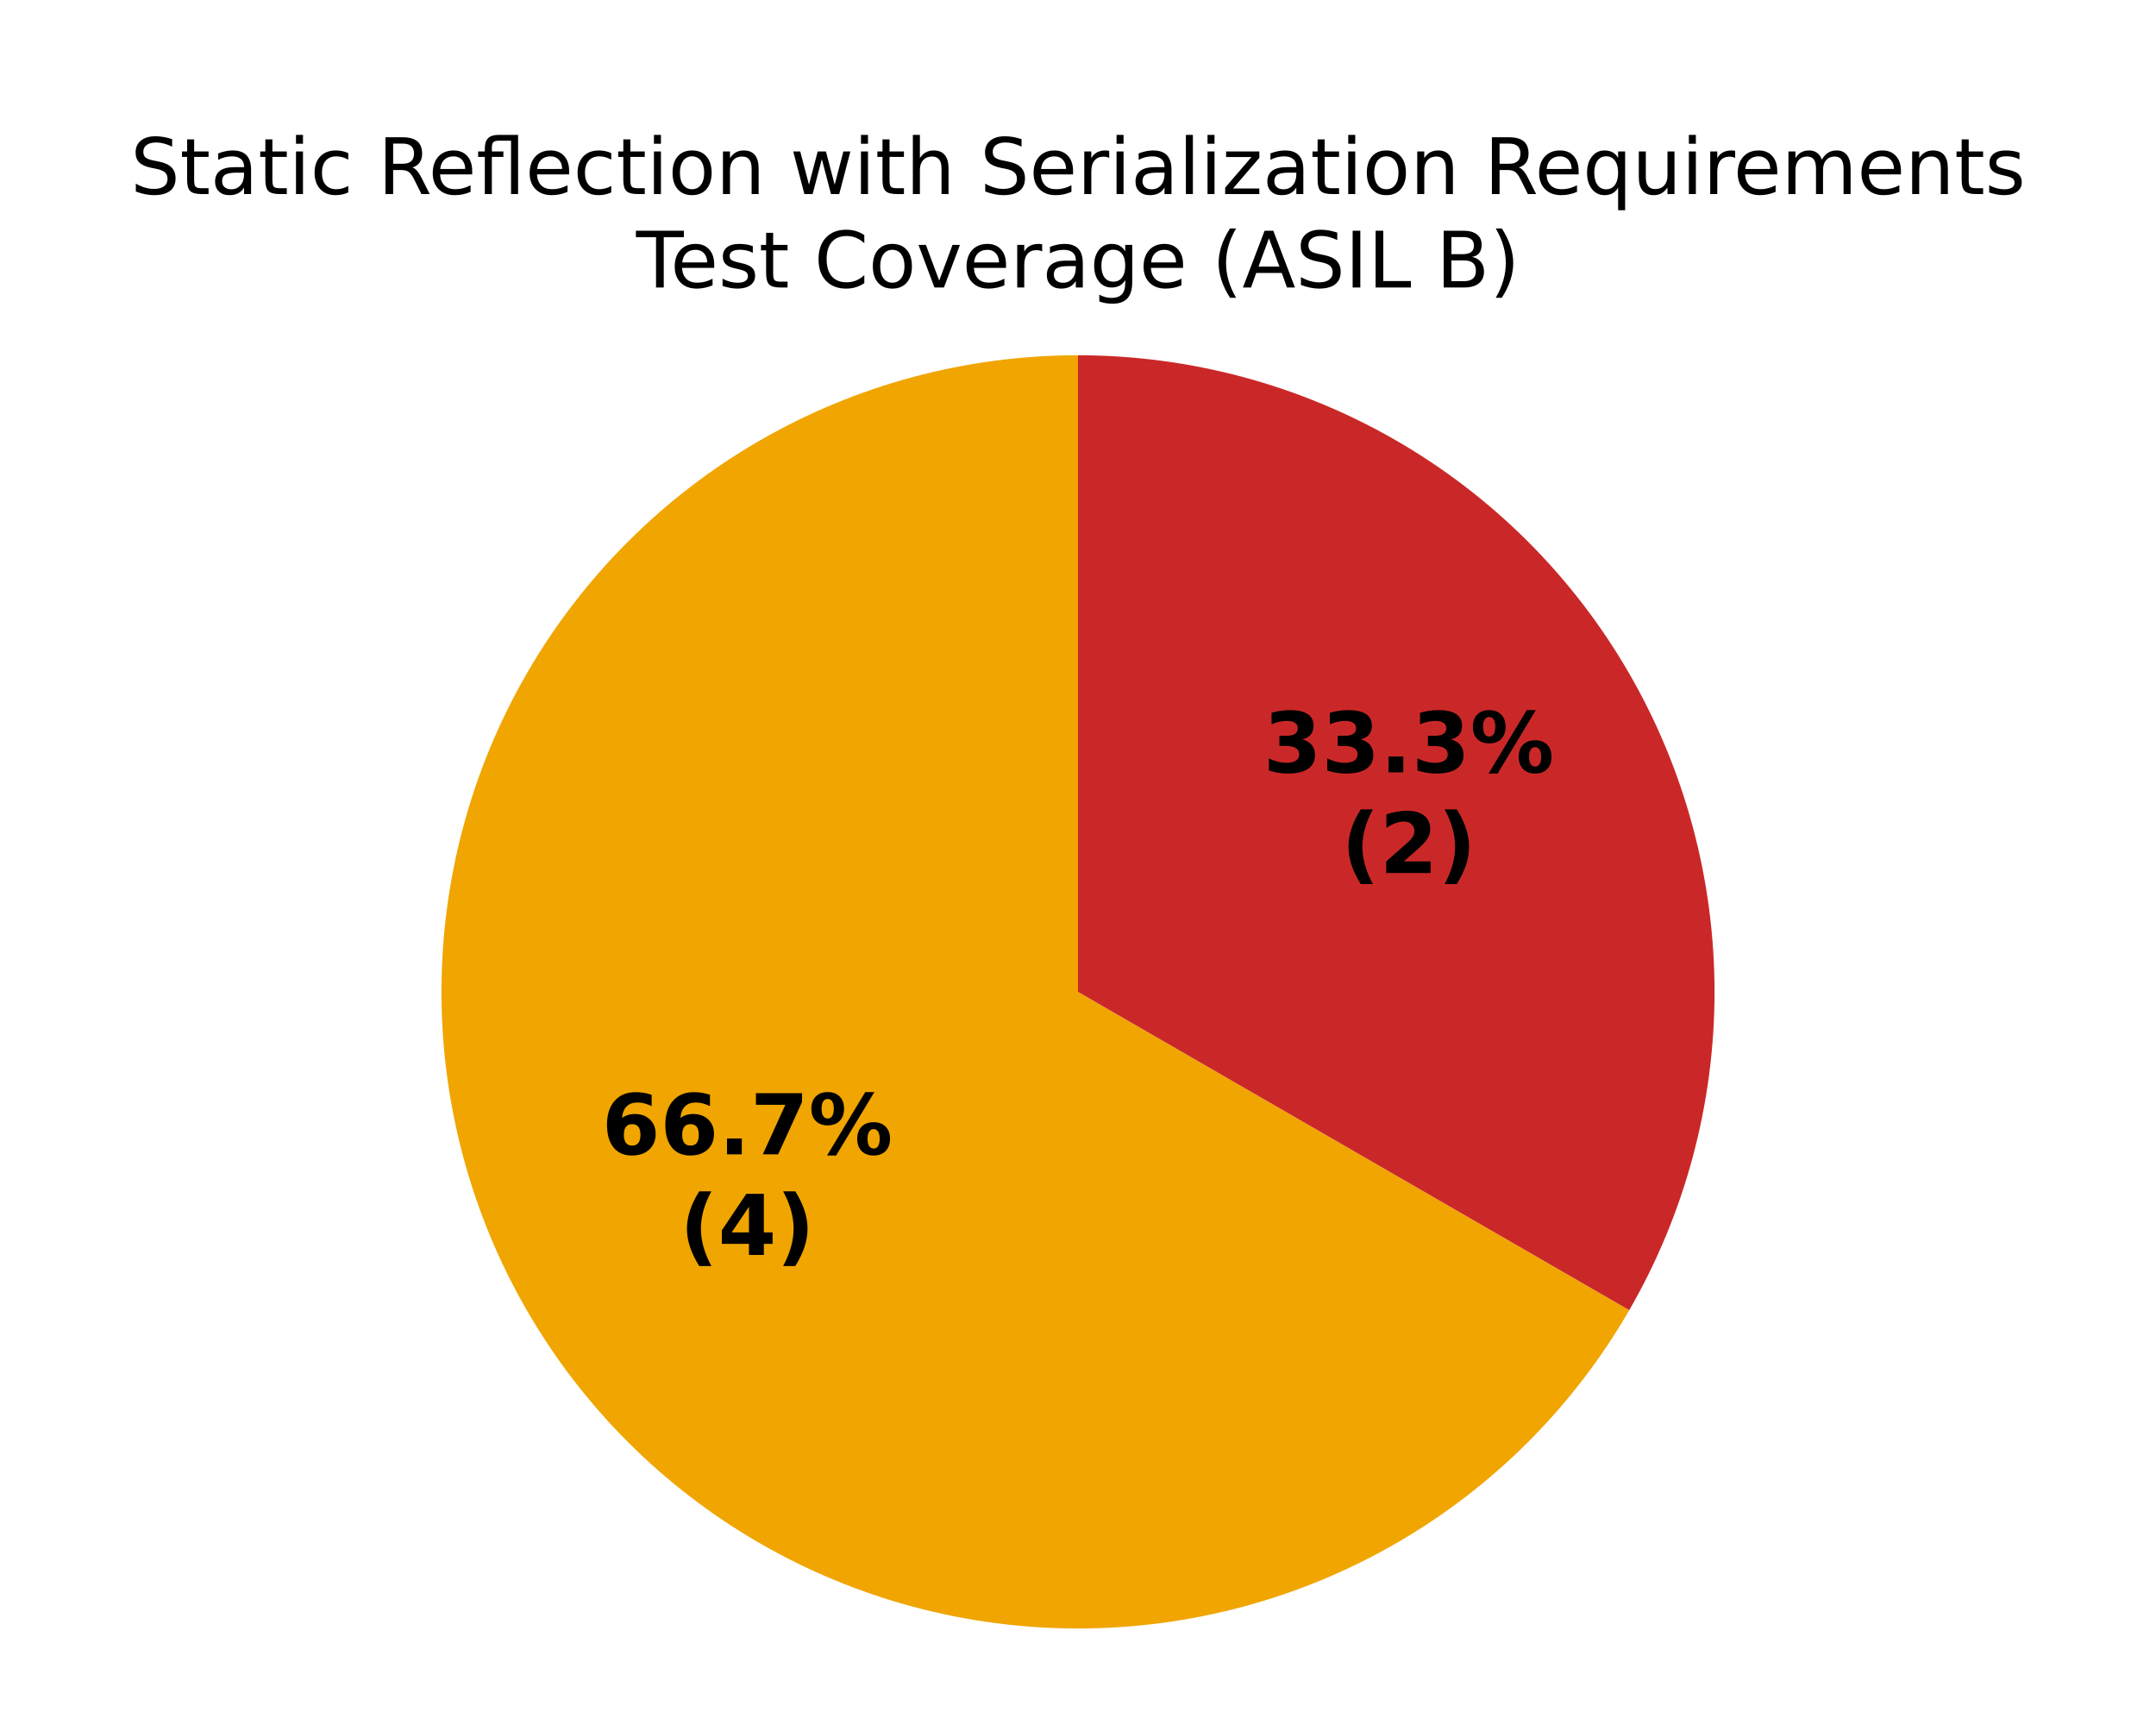
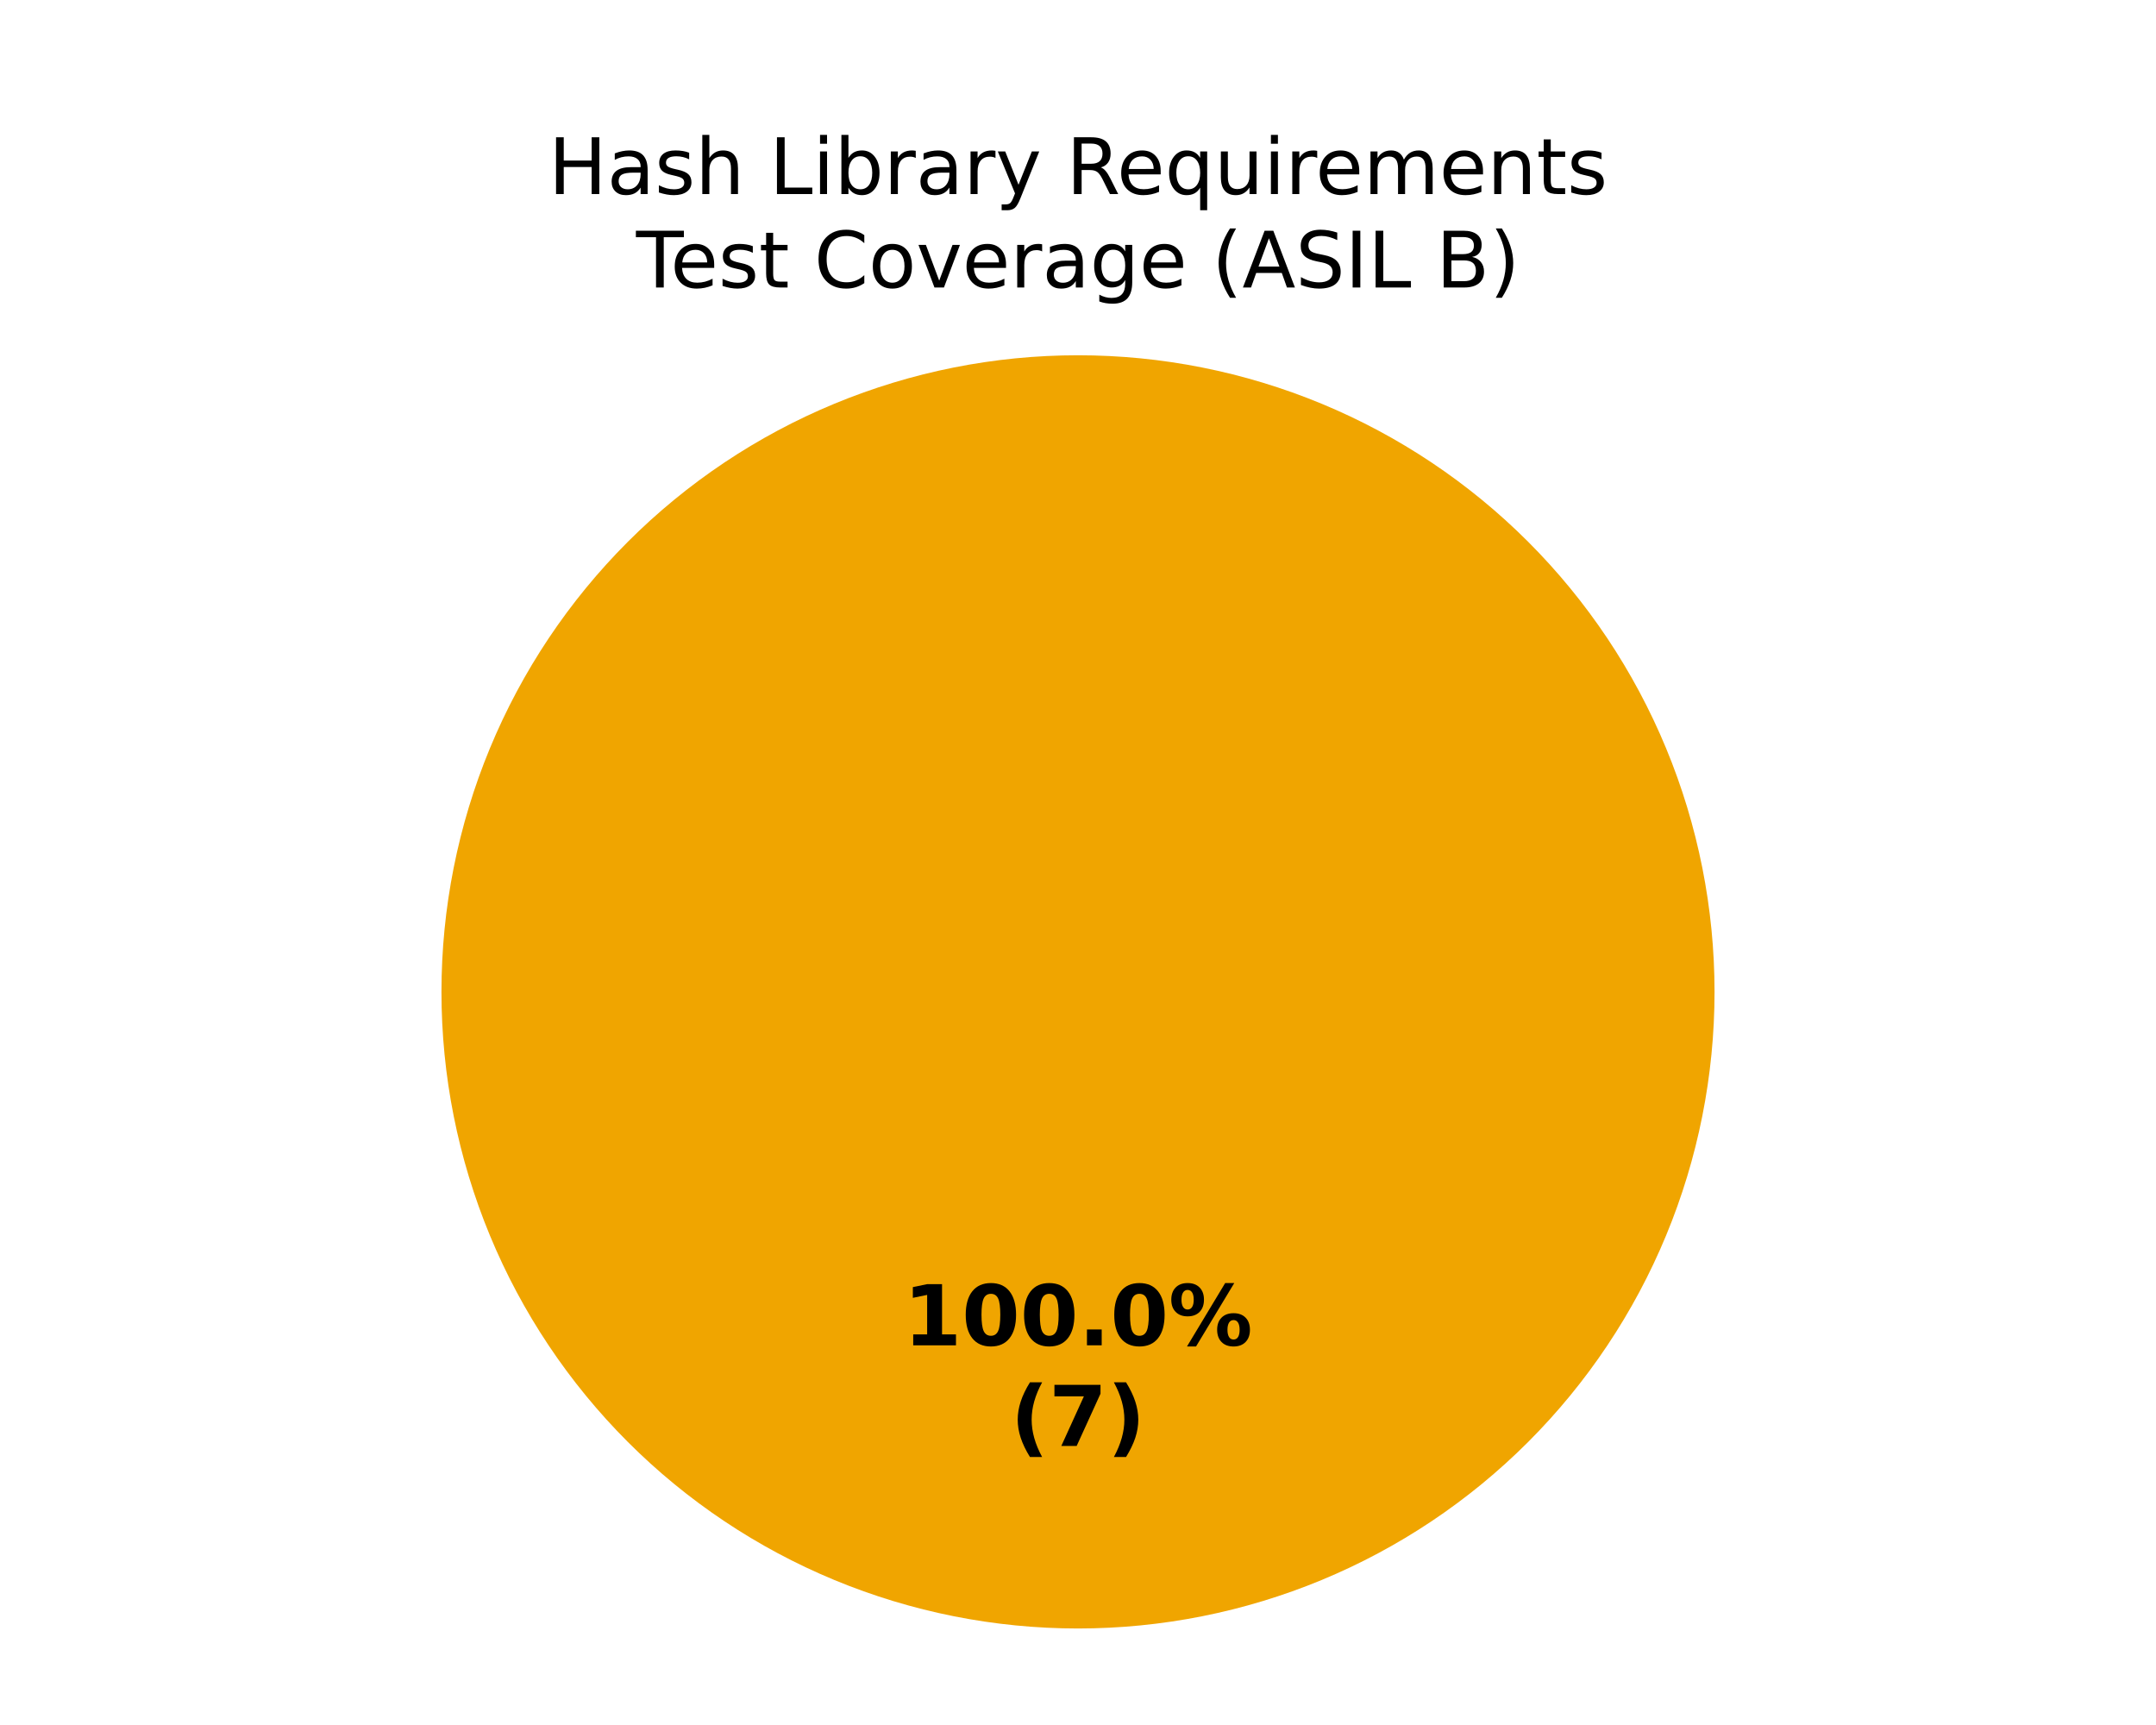
<svg xmlns="http://www.w3.org/2000/svg" xmlns:xlink="http://www.w3.org/1999/xlink" width="360pt" height="288pt" viewBox="0 0 360 288" version="1.1">
  <defs>
    <style type="text/css">*{stroke-linejoin: round; stroke-linecap: butt}</style>
  </defs>
  <g id="figure_1">
    <g id="patch_1">
      <path d="M 0 288  L 360 288  L 360 0  L 0 0  z " style="fill: #ffffff" />
    </g>
    <g id="axes_1">
      <g id="patch_2">
        <path d="M 180 59.314  C 180 59.314 180 59.314 180 59.314  L 180 165.6  z " style="fill: #37a12d" />
      </g>
      <g id="patch_3">
-         <path d="M 180 59.314  C 161.344 59.314 143.013 64.226 126.857 73.554  C 110.701 82.882 97.282 96.301 87.954 112.457  C 78.626 128.613 73.714 146.944 73.714 165.6  C 73.714 184.256 78.626 202.587 87.954 218.743  C 97.282 234.899 110.701 248.318 126.857 257.646  C 143.013 266.974 161.344 271.886 180 271.886  C 198.656 271.886 216.987 266.974 233.143 257.646  C 249.299 248.318 262.718 234.899 272.046 218.743  L 180 165.6  z " style="fill: #f0a500" />
+         <path d="M 286.286 165.6  C 286.286 151.643 283.536 137.821 278.195 124.926  C 272.854 112.031 265.025 100.314 255.155 90.445  C 245.286 80.575 233.569 72.746 220.674 67.405  C 207.779 62.064 193.957 59.314 180 59.314  C 166.043 59.314 152.221 62.064 139.326 67.405  C 126.431 72.746 114.714 80.575 104.845 90.445  C 94.975 100.314 87.146 112.031 81.805 124.926  C 76.464 137.821 73.714 151.643 73.714 165.6  C 73.714 179.557 76.464 193.379 81.805 206.274  C 87.146 219.169 94.975 230.886 104.845 240.755  C 114.714 250.625 126.431 258.454 139.326 263.795  C 152.221 269.136 166.043 271.886 180 271.886  C 193.957 271.886 207.779 269.136 220.674 263.795  C 233.569 258.454 245.286 250.625 255.155 240.755  C 265.025 230.886 272.854 219.169 278.195 206.274  C 283.536 193.379 286.286 179.557 286.286 165.6  M 180 165.6  z " style="fill: #f0a500" />
      </g>
      <g id="patch_4">
-         <path d="M 272.046 218.743  C 281.374 202.587 286.286 184.256 286.286 165.6  C 286.286 146.944 281.374 128.613 272.046 112.457  C 262.718 96.301 249.299 82.882 233.143 73.554  C 216.987 64.226 198.656 59.314 180 59.314  L 180 165.6  z " style="fill: #ca2828" />
+         <path d="M 180 59.314  C 180 59.314 180 59.314 180 59.314  L 180 165.6  z " style="fill: #ca2828" />
      </g>
      <g id="matplotlib.axis_1" />
      <g id="matplotlib.axis_2" />
      <g id="text_1">
-         <g transform="translate(100.4878 192.7211) scale(0.14 -0.14)">
+         <g transform="translate(150.845 224.6068) scale(0.14 -0.14)">
          <defs>
-             <path id="DejaVuSans-Bold-19" d="M 2316 2303  Q 2000 2303 1842 2098  Q 1684 1894 1684 1484  Q 1684 1075 1842 870  Q 2000 666 2316 666  Q 2634 666 2792 870  Q 2950 1075 2950 1484  Q 2950 1894 2792 2098  Q 2634 2303 2316 2303  z M 3803 4544  L 3803 3681  Q 3506 3822 3243 3889  Q 2981 3956 2731 3956  Q 2194 3956 1894 3657  Q 1594 3359 1544 2772  Q 1750 2925 1990 3001  Q 2231 3078 2516 3078  Q 3231 3078 3670 2659  Q 4109 2241 4109 1563  Q 4109 813 3618 361  Q 3128 -91 2303 -91  Q 1394 -91 895 523  Q 397 1138 397 2266  Q 397 3422 980 4083  Q 1563 4744 2578 4744  Q 2900 4744 3203 4694  Q 3506 4644 3803 4544  z " transform="scale(0.015625)" />
+             <path id="DejaVuSans-Bold-14" d="M 750 831  L 1813 831  L 1813 3847  L 722 3622  L 722 4441  L 1806 4666  L 2950 4666  L 2950 831  L 4013 831  L 4013 0  L 750 0  L 750 831  z " transform="scale(0.015625)" />
+             <path id="DejaVuSans-Bold-13" d="M 2944 2338  Q 2944 3213 2780 3570  Q 2616 3928 2228 3928  Q 1841 3928 1675 3570  Q 1509 3213 1509 2338  Q 1509 1453 1675 1090  Q 1841 728 2228 728  Q 2613 728 2778 1090  Q 2944 1453 2944 2338  z M 4147 2328  Q 4147 1169 3647 539  Q 3147 -91 2228 -91  Q 1306 -91 806 539  Q 306 1169 306 2328  Q 306 3491 806 4120  Q 1306 4750 2228 4750  Q 3147 4750 3647 4120  Q 4147 3491 4147 2328  z " transform="scale(0.015625)" />
            <path id="DejaVuSans-Bold-11" d="M 653 1209  L 1778 1209  L 1778 0  L 653 0  L 653 1209  z " transform="scale(0.015625)" />
-             <path id="DejaVuSans-Bold-1a" d="M 428 4666  L 3944 4666  L 3944 3988  L 2125 0  L 953 0  L 2675 3781  L 428 3781  L 428 4666  z " transform="scale(0.015625)" />
            <path id="DejaVuSans-Bold-8" d="M 4959 1925  Q 4738 1925 4616 1733  Q 4494 1541 4494 1184  Q 4494 825 4614 633  Q 4734 441 4959 441  Q 5184 441 5303 633  Q 5422 825 5422 1184  Q 5422 1541 5301 1733  Q 5181 1925 4959 1925  z M 4959 2450  Q 5541 2450 5875 2112  Q 6209 1775 6209 1184  Q 6209 594 5875 251  Q 5541 -91 4959 -91  Q 4378 -91 4042 251  Q 3706 594 3706 1184  Q 3706 1772 4042 2111  Q 4378 2450 4959 2450  z M 2094 -91  L 1403 -91  L 4319 4750  L 5013 4750  L 2094 -91  z M 1453 4750  Q 2034 4750 2367 4411  Q 2700 4072 2700 3481  Q 2700 2891 2367 2550  Q 2034 2209 1453 2209  Q 872 2209 539 2550  Q 206 2891 206 3481  Q 206 4072 539 4411  Q 872 4750 1453 4750  z M 1453 4225  Q 1228 4225 1106 4031  Q 984 3838 984 3481  Q 984 3122 1106 2926  Q 1228 2731 1453 2731  Q 1678 2731 1798 2926  Q 1919 3122 1919 3481  Q 1919 3838 1797 4031  Q 1675 4225 1453 4225  z " transform="scale(0.015625)" />
          </defs>
-           <use xlink:href="#DejaVuSans-Bold-19" />
-           <use xlink:href="#DejaVuSans-Bold-19" transform="translate(69.57812 0)" />
-           <use xlink:href="#DejaVuSans-Bold-11" transform="translate(139.1562 0)" />
-           <use xlink:href="#DejaVuSans-Bold-1a" transform="translate(177.1406 0)" />
-           <use xlink:href="#DejaVuSans-Bold-8" transform="translate(246.7188 0)" />
+           <use xlink:href="#DejaVuSans-Bold-14" />
+           <use xlink:href="#DejaVuSans-Bold-13" transform="translate(69.57812 0)" />
+           <use xlink:href="#DejaVuSans-Bold-13" transform="translate(139.1562 0)" />
+           <use xlink:href="#DejaVuSans-Bold-11" transform="translate(208.7344 0)" />
+           <use xlink:href="#DejaVuSans-Bold-13" transform="translate(246.7188 0)" />
+           <use xlink:href="#DejaVuSans-Bold-8" transform="translate(316.2969 0)" />
        </g>
-         <g transform="translate(113.5034 209.5238) scale(0.14 -0.14)">
+         <g transform="translate(168.7311 241.4095) scale(0.14 -0.14)">
          <defs>
            <path id="DejaVuSans-Bold-b" d="M 2413 -844  L 1484 -844  Q 1006 -72 778 623  Q 550 1319 550 2003  Q 550 2688 779 3389  Q 1009 4091 1484 4856  L 2413 4856  Q 2013 4116 1813 3408  Q 1613 2700 1613 2009  Q 1613 1319 1811 609  Q 2009 -100 2413 -844  z " transform="scale(0.015625)" />
-             <path id="DejaVuSans-Bold-17" d="M 2356 3675  L 1038 1722  L 2356 1722  L 2356 3675  z M 2156 4666  L 3494 4666  L 3494 1722  L 4159 1722  L 4159 850  L 3494 850  L 3494 0  L 2356 0  L 2356 850  L 288 850  L 288 1881  L 2156 4666  z " transform="scale(0.015625)" />
+             <path id="DejaVuSans-Bold-1a" d="M 428 4666  L 3944 4666  L 3944 3988  L 2125 0  L 953 0  L 2675 3781  L 428 3781  L 428 4666  z " transform="scale(0.015625)" />
            <path id="DejaVuSans-Bold-c" d="M 513 -844  Q 913 -100 1113 609  Q 1313 1319 1313 2009  Q 1313 2700 1113 3408  Q 913 4116 513 4856  L 1441 4856  Q 1916 4091 2145 3389  Q 2375 2688 2375 2003  Q 2375 1319 2147 623  Q 1919 -72 1441 -844  L 513 -844  z " transform="scale(0.015625)" />
          </defs>
          <use xlink:href="#DejaVuSans-Bold-b" />
-           <use xlink:href="#DejaVuSans-Bold-17" transform="translate(45.70312 0)" />
+           <use xlink:href="#DejaVuSans-Bold-1a" transform="translate(45.70312 0)" />
          <use xlink:href="#DejaVuSans-Bold-c" transform="translate(115.2812 0)" />
        </g>
      </g>
      <g id="text_2">
-         <g transform="translate(210.9431 128.9496) scale(0.14 -0.14)">
+         <g transform="translate(91.57359 32.39746) scale(0.13 -0.13)">
          <defs>
-             <path id="DejaVuSans-Bold-16" d="M 2981 2516  Q 3453 2394 3698 2092  Q 3944 1791 3944 1325  Q 3944 631 3412 270  Q 2881 -91 1863 -91  Q 1503 -91 1142 -33  Q 781 25 428 141  L 428 1069  Q 766 900 1098 814  Q 1431 728 1753 728  Q 2231 728 2486 893  Q 2741 1059 2741 1369  Q 2741 1688 2480 1852  Q 2219 2016 1709 2016  L 1228 2016  L 1228 2791  L 1734 2791  Q 2188 2791 2409 2933  Q 2631 3075 2631 3366  Q 2631 3634 2415 3781  Q 2200 3928 1806 3928  Q 1516 3928 1219 3862  Q 922 3797 628 3669  L 628 4550  Q 984 4650 1334 4700  Q 1684 4750 2022 4750  Q 2931 4750 3382 4451  Q 3834 4153 3834 3553  Q 3834 3144 3618 2883  Q 3403 2622 2981 2516  z " transform="scale(0.015625)" />
-           </defs>
-           <use xlink:href="#DejaVuSans-Bold-16" />
-           <use xlink:href="#DejaVuSans-Bold-16" transform="translate(69.57812 0)" />
-           <use xlink:href="#DejaVuSans-Bold-11" transform="translate(139.1562 0)" />
-           <use xlink:href="#DejaVuSans-Bold-16" transform="translate(177.1406 0)" />
-           <use xlink:href="#DejaVuSans-Bold-8" transform="translate(246.7188 0)" />
-         </g>
-         <g transform="translate(223.9588 145.7524) scale(0.14 -0.14)">
-           <defs>
-             <path id="DejaVuSans-Bold-15" d="M 1844 884  L 3897 884  L 3897 0  L 506 0  L 506 884  L 2209 2388  Q 2438 2594 2547 2791  Q 2656 2988 2656 3200  Q 2656 3528 2436 3728  Q 2216 3928 1850 3928  Q 1569 3928 1234 3808  Q 900 3688 519 3450  L 519 4475  Q 925 4609 1322 4679  Q 1719 4750 2100 4750  Q 2938 4750 3402 4381  Q 3866 4013 3866 3353  Q 3866 2972 3669 2642  Q 3472 2313 2841 1759  L 1844 884  z " transform="scale(0.015625)" />
-           </defs>
-           <use xlink:href="#DejaVuSans-Bold-b" />
-           <use xlink:href="#DejaVuSans-Bold-15" transform="translate(45.70312 0)" />
-           <use xlink:href="#DejaVuSans-Bold-c" transform="translate(115.2812 0)" />
-         </g>
-       </g>
-       <g id="text_3">
-         <g transform="translate(21.78594 32.39746) scale(0.13 -0.13)">
-           <defs>
-             <path id="DejaVuSans-36" d="M 3425 4513  L 3425 3897  Q 3066 4069 2747 4153  Q 2428 4238 2131 4238  Q 1616 4238 1336 4038  Q 1056 3838 1056 3469  Q 1056 3159 1242 3001  Q 1428 2844 1947 2747  L 2328 2669  Q 3034 2534 3370 2195  Q 3706 1856 3706 1288  Q 3706 609 3251 259  Q 2797 -91 1919 -91  Q 1588 -91 1214 -16  Q 841 59 441 206  L 441 856  Q 825 641 1194 531  Q 1563 422 1919 422  Q 2459 422 2753 634  Q 3047 847 3047 1241  Q 3047 1584 2836 1778  Q 2625 1972 2144 2069  L 1759 2144  Q 1053 2284 737 2584  Q 422 2884 422 3419  Q 422 4038 858 4394  Q 1294 4750 2059 4750  Q 2388 4750 2728 4690  Q 3069 4631 3425 4513  z " transform="scale(0.015625)" />
-             <path id="DejaVuSans-57" d="M 1172 4494  L 1172 3500  L 2356 3500  L 2356 3053  L 1172 3053  L 1172 1153  Q 1172 725 1289 603  Q 1406 481 1766 481  L 2356 481  L 2356 0  L 1766 0  Q 1100 0 847 248  Q 594 497 594 1153  L 594 3053  L 172 3053  L 172 3500  L 594 3500  L 594 4494  L 1172 4494  z " transform="scale(0.015625)" />
+             <path id="DejaVuSans-2b" d="M 628 4666  L 1259 4666  L 1259 2753  L 3553 2753  L 3553 4666  L 4184 4666  L 4184 0  L 3553 0  L 3553 2222  L 1259 2222  L 1259 0  L 628 0  L 628 4666  z " transform="scale(0.015625)" />
            <path id="DejaVuSans-44" d="M 2194 1759  Q 1497 1759 1228 1600  Q 959 1441 959 1056  Q 959 750 1161 570  Q 1363 391 1709 391  Q 2188 391 2477 730  Q 2766 1069 2766 1631  L 2766 1759  L 2194 1759  z M 3341 1997  L 3341 0  L 2766 0  L 2766 531  Q 2569 213 2275 61  Q 1981 -91 1556 -91  Q 1019 -91 701 211  Q 384 513 384 1019  Q 384 1609 779 1909  Q 1175 2209 1959 2209  L 2766 2209  L 2766 2266  Q 2766 2663 2505 2880  Q 2244 3097 1772 3097  Q 1472 3097 1187 3025  Q 903 2953 641 2809  L 641 3341  Q 956 3463 1253 3523  Q 1550 3584 1831 3584  Q 2591 3584 2966 3190  Q 3341 2797 3341 1997  z " transform="scale(0.015625)" />
+             <path id="DejaVuSans-56" d="M 2834 3397  L 2834 2853  Q 2591 2978 2328 3040  Q 2066 3103 1784 3103  Q 1356 3103 1142 2972  Q 928 2841 928 2578  Q 928 2378 1081 2264  Q 1234 2150 1697 2047  L 1894 2003  Q 2506 1872 2764 1633  Q 3022 1394 3022 966  Q 3022 478 2636 193  Q 2250 -91 1575 -91  Q 1294 -91 989 -36  Q 684 19 347 128  L 347 722  Q 666 556 975 473  Q 1284 391 1588 391  Q 1994 391 2212 530  Q 2431 669 2431 922  Q 2431 1156 2273 1281  Q 2116 1406 1581 1522  L 1381 1569  Q 847 1681 609 1914  Q 372 2147 372 2553  Q 372 3047 722 3315  Q 1072 3584 1716 3584  Q 2034 3584 2315 3537  Q 2597 3491 2834 3397  z " transform="scale(0.015625)" />
+             <path id="DejaVuSans-4b" d="M 3513 2113  L 3513 0  L 2938 0  L 2938 2094  Q 2938 2591 2744 2837  Q 2550 3084 2163 3084  Q 1697 3084 1428 2787  Q 1159 2491 1159 1978  L 1159 0  L 581 0  L 581 4863  L 1159 4863  L 1159 2956  Q 1366 3272 1645 3428  Q 1925 3584 2291 3584  Q 2894 3584 3203 3211  Q 3513 2838 3513 2113  z " transform="scale(0.015625)" />
+             <path id="DejaVuSans-3" transform="scale(0.015625)" />
+             <path id="DejaVuSans-2f" d="M 628 4666  L 1259 4666  L 1259 531  L 3531 531  L 3531 0  L 628 0  L 628 4666  z " transform="scale(0.015625)" />
            <path id="DejaVuSans-4c" d="M 603 3500  L 1178 3500  L 1178 0  L 603 0  L 603 3500  z M 603 4863  L 1178 4863  L 1178 4134  L 603 4134  L 603 4863  z " transform="scale(0.015625)" />
-             <path id="DejaVuSans-46" d="M 3122 3366  L 3122 2828  Q 2878 2963 2633 3030  Q 2388 3097 2138 3097  Q 1578 3097 1268 2742  Q 959 2388 959 1747  Q 959 1106 1268 751  Q 1578 397 2138 397  Q 2388 397 2633 464  Q 2878 531 3122 666  L 3122 134  Q 2881 22 2623 -34  Q 2366 -91 2075 -91  Q 1284 -91 818 406  Q 353 903 353 1747  Q 353 2603 823 3093  Q 1294 3584 2113 3584  Q 2378 3584 2631 3529  Q 2884 3475 3122 3366  z " transform="scale(0.015625)" />
-             <path id="DejaVuSans-3" transform="scale(0.015625)" />
+             <path id="DejaVuSans-45" d="M 3116 1747  Q 3116 2381 2855 2742  Q 2594 3103 2138 3103  Q 1681 3103 1420 2742  Q 1159 2381 1159 1747  Q 1159 1113 1420 752  Q 1681 391 2138 391  Q 2594 391 2855 752  Q 3116 1113 3116 1747  z M 1159 2969  Q 1341 3281 1617 3432  Q 1894 3584 2278 3584  Q 2916 3584 3314 3078  Q 3713 2572 3713 1747  Q 3713 922 3314 415  Q 2916 -91 2278 -91  Q 1894 -91 1617 61  Q 1341 213 1159 525  L 1159 0  L 581 0  L 581 4863  L 1159 4863  L 1159 2969  z " transform="scale(0.015625)" />
+             <path id="DejaVuSans-55" d="M 2631 2963  Q 2534 3019 2420 3045  Q 2306 3072 2169 3072  Q 1681 3072 1420 2755  Q 1159 2438 1159 1844  L 1159 0  L 581 0  L 581 3500  L 1159 3500  L 1159 2956  Q 1341 3275 1631 3429  Q 1922 3584 2338 3584  Q 2397 3584 2469 3576  Q 2541 3569 2628 3553  L 2631 2963  z " transform="scale(0.015625)" />
+             <path id="DejaVuSans-5c" d="M 2059 -325  Q 1816 -950 1584 -1140  Q 1353 -1331 966 -1331  L 506 -1331  L 506 -850  L 844 -850  Q 1081 -850 1212 -737  Q 1344 -625 1503 -206  L 1606 56  L 191 3500  L 800 3500  L 1894 763  L 2988 3500  L 3597 3500  L 2059 -325  z " transform="scale(0.015625)" />
            <path id="DejaVuSans-35" d="M 2841 2188  Q 3044 2119 3236 1894  Q 3428 1669 3622 1275  L 4263 0  L 3584 0  L 2988 1197  Q 2756 1666 2539 1819  Q 2322 1972 1947 1972  L 1259 1972  L 1259 0  L 628 0  L 628 4666  L 2053 4666  Q 2853 4666 3247 4331  Q 3641 3997 3641 3322  Q 3641 2881 3436 2590  Q 3231 2300 2841 2188  z M 1259 4147  L 1259 2491  L 2053 2491  Q 2509 2491 2742 2702  Q 2975 2913 2975 3322  Q 2975 3731 2742 3939  Q 2509 4147 2053 4147  L 1259 4147  z " transform="scale(0.015625)" />
            <path id="DejaVuSans-48" d="M 3597 1894  L 3597 1613  L 953 1613  Q 991 1019 1311 708  Q 1631 397 2203 397  Q 2534 397 2845 478  Q 3156 559 3463 722  L 3463 178  Q 3153 47 2828 -22  Q 2503 -91 2169 -91  Q 1331 -91 842 396  Q 353 884 353 1716  Q 353 2575 817 3079  Q 1281 3584 2069 3584  Q 2775 3584 3186 3129  Q 3597 2675 3597 1894  z M 3022 2063  Q 3016 2534 2758 2815  Q 2500 3097 2075 3097  Q 1594 3097 1305 2825  Q 1016 2553 972 2059  L 3022 2063  z " transform="scale(0.015625)" />
-             <path id="DejaVuSans-13b0" d="M 1831 4863  L 3431 4863  L 3431 0  L 2853 0  L 2853 4384  L 1825 4384  Q 1516 4384 1395 4259  Q 1275 4134 1275 3809  L 1275 3500  L 2222 3500  L 2222 3053  L 1275 3053  L 1275 0  L 697 0  L 697 3053  L 147 3053  L 147 3500  L 697 3500  L 697 3744  Q 697 4328 969 4595  Q 1241 4863 1831 4863  z " transform="scale(0.015625)" />
-             <path id="DejaVuSans-52" d="M 1959 3097  Q 1497 3097 1228 2736  Q 959 2375 959 1747  Q 959 1119 1226 758  Q 1494 397 1959 397  Q 2419 397 2687 759  Q 2956 1122 2956 1747  Q 2956 2369 2687 2733  Q 2419 3097 1959 3097  z M 1959 3584  Q 2709 3584 3137 3096  Q 3566 2609 3566 1747  Q 3566 888 3137 398  Q 2709 -91 1959 -91  Q 1206 -91 779 398  Q 353 888 353 1747  Q 353 2609 779 3096  Q 1206 3584 1959 3584  z " transform="scale(0.015625)" />
-             <path id="DejaVuSans-51" d="M 3513 2113  L 3513 0  L 2938 0  L 2938 2094  Q 2938 2591 2744 2837  Q 2550 3084 2163 3084  Q 1697 3084 1428 2787  Q 1159 2491 1159 1978  L 1159 0  L 581 0  L 581 3500  L 1159 3500  L 1159 2956  Q 1366 3272 1645 3428  Q 1925 3584 2291 3584  Q 2894 3584 3203 3211  Q 3513 2838 3513 2113  z " transform="scale(0.015625)" />
-             <path id="DejaVuSans-5a" d="M 269 3500  L 844 3500  L 1563 769  L 2278 3500  L 2956 3500  L 3675 769  L 4391 3500  L 4966 3500  L 4050 0  L 3372 0  L 2619 2869  L 1863 0  L 1184 0  L 269 3500  z " transform="scale(0.015625)" />
-             <path id="DejaVuSans-4b" d="M 3513 2113  L 3513 0  L 2938 0  L 2938 2094  Q 2938 2591 2744 2837  Q 2550 3084 2163 3084  Q 1697 3084 1428 2787  Q 1159 2491 1159 1978  L 1159 0  L 581 0  L 581 4863  L 1159 4863  L 1159 2956  Q 1366 3272 1645 3428  Q 1925 3584 2291 3584  Q 2894 3584 3203 3211  Q 3513 2838 3513 2113  z " transform="scale(0.015625)" />
-             <path id="DejaVuSans-55" d="M 2631 2963  Q 2534 3019 2420 3045  Q 2306 3072 2169 3072  Q 1681 3072 1420 2755  Q 1159 2438 1159 1844  L 1159 0  L 581 0  L 581 3500  L 1159 3500  L 1159 2956  Q 1341 3275 1631 3429  Q 1922 3584 2338 3584  Q 2397 3584 2469 3576  Q 2541 3569 2628 3553  L 2631 2963  z " transform="scale(0.015625)" />
-             <path id="DejaVuSans-4f" d="M 603 4863  L 1178 4863  L 1178 0  L 603 0  L 603 4863  z " transform="scale(0.015625)" />
-             <path id="DejaVuSans-5d" d="M 353 3500  L 3084 3500  L 3084 2975  L 922 459  L 3084 459  L 3084 0  L 275 0  L 275 525  L 2438 3041  L 353 3041  L 353 3500  z " transform="scale(0.015625)" />
            <path id="DejaVuSans-54" d="M 947 1747  Q 947 1113 1208 752  Q 1469 391 1925 391  Q 2381 391 2643 752  Q 2906 1113 2906 1747  Q 2906 2381 2643 2742  Q 2381 3103 1925 3103  Q 1469 3103 1208 2742  Q 947 2381 947 1747  z M 2906 525  Q 2725 213 2448 61  Q 2172 -91 1784 -91  Q 1150 -91 751 415  Q 353 922 353 1747  Q 353 2572 751 3078  Q 1150 3584 1784 3584  Q 2172 3584 2448 3432  Q 2725 3281 2906 2969  L 2906 3500  L 3481 3500  L 3481 -1331  L 2906 -1331  L 2906 525  z " transform="scale(0.015625)" />
            <path id="DejaVuSans-58" d="M 544 1381  L 544 3500  L 1119 3500  L 1119 1403  Q 1119 906 1312 657  Q 1506 409 1894 409  Q 2359 409 2629 706  Q 2900 1003 2900 1516  L 2900 3500  L 3475 3500  L 3475 0  L 2900 0  L 2900 538  Q 2691 219 2414 64  Q 2138 -91 1772 -91  Q 1169 -91 856 284  Q 544 659 544 1381  z M 1991 3584  L 1991 3584  z " transform="scale(0.015625)" />
            <path id="DejaVuSans-50" d="M 3328 2828  Q 3544 3216 3844 3400  Q 4144 3584 4550 3584  Q 5097 3584 5394 3201  Q 5691 2819 5691 2113  L 5691 0  L 5113 0  L 5113 2094  Q 5113 2597 4934 2840  Q 4756 3084 4391 3084  Q 3944 3084 3684 2787  Q 3425 2491 3425 1978  L 3425 0  L 2847 0  L 2847 2094  Q 2847 2600 2669 2842  Q 2491 3084 2119 3084  Q 1678 3084 1418 2786  Q 1159 2488 1159 1978  L 1159 0  L 581 0  L 581 3500  L 1159 3500  L 1159 2956  Q 1356 3278 1631 3431  Q 1906 3584 2284 3584  Q 2666 3584 2933 3390  Q 3200 3197 3328 2828  z " transform="scale(0.015625)" />
-             <path id="DejaVuSans-56" d="M 2834 3397  L 2834 2853  Q 2591 2978 2328 3040  Q 2066 3103 1784 3103  Q 1356 3103 1142 2972  Q 928 2841 928 2578  Q 928 2378 1081 2264  Q 1234 2150 1697 2047  L 1894 2003  Q 2506 1872 2764 1633  Q 3022 1394 3022 966  Q 3022 478 2636 193  Q 2250 -91 1575 -91  Q 1294 -91 989 -36  Q 684 19 347 128  L 347 722  Q 666 556 975 473  Q 1284 391 1588 391  Q 1994 391 2212 530  Q 2431 669 2431 922  Q 2431 1156 2273 1281  Q 2116 1406 1581 1522  L 1381 1569  Q 847 1681 609 1914  Q 372 2147 372 2553  Q 372 3047 722 3315  Q 1072 3584 1716 3584  Q 2034 3584 2315 3537  Q 2597 3491 2834 3397  z " transform="scale(0.015625)" />
+             <path id="DejaVuSans-51" d="M 3513 2113  L 3513 0  L 2938 0  L 2938 2094  Q 2938 2591 2744 2837  Q 2550 3084 2163 3084  Q 1697 3084 1428 2787  Q 1159 2491 1159 1978  L 1159 0  L 581 0  L 581 3500  L 1159 3500  L 1159 2956  Q 1366 3272 1645 3428  Q 1925 3584 2291 3584  Q 2894 3584 3203 3211  Q 3513 2838 3513 2113  z " transform="scale(0.015625)" />
+             <path id="DejaVuSans-57" d="M 1172 4494  L 1172 3500  L 2356 3500  L 2356 3053  L 1172 3053  L 1172 1153  Q 1172 725 1289 603  Q 1406 481 1766 481  L 2356 481  L 2356 0  L 1766 0  Q 1100 0 847 248  Q 594 497 594 1153  L 594 3053  L 172 3053  L 172 3500  L 594 3500  L 594 4494  L 1172 4494  z " transform="scale(0.015625)" />
          </defs>
-           <use xlink:href="#DejaVuSans-36" />
-           <use xlink:href="#DejaVuSans-57" transform="translate(63.48438 0)" />
-           <use xlink:href="#DejaVuSans-44" transform="translate(102.6875 0)" />
-           <use xlink:href="#DejaVuSans-57" transform="translate(163.9688 0)" />
-           <use xlink:href="#DejaVuSans-4c" transform="translate(203.1719 0)" />
-           <use xlink:href="#DejaVuSans-46" transform="translate(230.9531 0)" />
-           <use xlink:href="#DejaVuSans-3" transform="translate(285.9375 0)" />
-           <use xlink:href="#DejaVuSans-35" transform="translate(317.7188 0)" />
-           <use xlink:href="#DejaVuSans-48" transform="translate(382.7188 0)" />
-           <use xlink:href="#DejaVuSans-13b0" transform="translate(444.25 0)" />
-           <use xlink:href="#DejaVuSans-48" transform="translate(507.2344 0)" />
-           <use xlink:href="#DejaVuSans-46" transform="translate(568.7656 0)" />
-           <use xlink:href="#DejaVuSans-57" transform="translate(623.75 0)" />
-           <use xlink:href="#DejaVuSans-4c" transform="translate(662.9531 0)" />
-           <use xlink:href="#DejaVuSans-52" transform="translate(690.7344 0)" />
-           <use xlink:href="#DejaVuSans-51" transform="translate(751.9219 0)" />
-           <use xlink:href="#DejaVuSans-3" transform="translate(815.2969 0)" />
-           <use xlink:href="#DejaVuSans-5a" transform="translate(847.0781 0)" />
-           <use xlink:href="#DejaVuSans-4c" transform="translate(928.8594 0)" />
-           <use xlink:href="#DejaVuSans-57" transform="translate(956.6406 0)" />
-           <use xlink:href="#DejaVuSans-4b" transform="translate(995.8438 0)" />
-           <use xlink:href="#DejaVuSans-3" transform="translate(1059.219 0)" />
-           <use xlink:href="#DejaVuSans-36" transform="translate(1091 0)" />
-           <use xlink:href="#DejaVuSans-48" transform="translate(1154.484 0)" />
-           <use xlink:href="#DejaVuSans-55" transform="translate(1216.016 0)" />
-           <use xlink:href="#DejaVuSans-4c" transform="translate(1257.125 0)" />
-           <use xlink:href="#DejaVuSans-44" transform="translate(1284.906 0)" />
-           <use xlink:href="#DejaVuSans-4f" transform="translate(1346.188 0)" />
-           <use xlink:href="#DejaVuSans-4c" transform="translate(1373.969 0)" />
-           <use xlink:href="#DejaVuSans-5d" transform="translate(1401.75 0)" />
-           <use xlink:href="#DejaVuSans-44" transform="translate(1454.234 0)" />
-           <use xlink:href="#DejaVuSans-57" transform="translate(1515.516 0)" />
-           <use xlink:href="#DejaVuSans-4c" transform="translate(1554.719 0)" />
-           <use xlink:href="#DejaVuSans-52" transform="translate(1582.5 0)" />
-           <use xlink:href="#DejaVuSans-51" transform="translate(1643.688 0)" />
-           <use xlink:href="#DejaVuSans-3" transform="translate(1707.062 0)" />
-           <use xlink:href="#DejaVuSans-35" transform="translate(1738.844 0)" />
-           <use xlink:href="#DejaVuSans-48" transform="translate(1803.844 0)" />
-           <use xlink:href="#DejaVuSans-54" transform="translate(1865.375 0)" />
-           <use xlink:href="#DejaVuSans-58" transform="translate(1928.859 0)" />
-           <use xlink:href="#DejaVuSans-4c" transform="translate(1992.234 0)" />
-           <use xlink:href="#DejaVuSans-55" transform="translate(2020.016 0)" />
-           <use xlink:href="#DejaVuSans-48" transform="translate(2058.922 0)" />
-           <use xlink:href="#DejaVuSans-50" transform="translate(2120.453 0)" />
-           <use xlink:href="#DejaVuSans-48" transform="translate(2217.859 0)" />
-           <use xlink:href="#DejaVuSans-51" transform="translate(2279.391 0)" />
-           <use xlink:href="#DejaVuSans-57" transform="translate(2342.766 0)" />
-           <use xlink:href="#DejaVuSans-56" transform="translate(2381.969 0)" />
+           <use xlink:href="#DejaVuSans-2b" />
+           <use xlink:href="#DejaVuSans-44" transform="translate(75.20312 0)" />
+           <use xlink:href="#DejaVuSans-56" transform="translate(136.4844 0)" />
+           <use xlink:href="#DejaVuSans-4b" transform="translate(188.5781 0)" />
+           <use xlink:href="#DejaVuSans-3" transform="translate(251.9531 0)" />
+           <use xlink:href="#DejaVuSans-2f" transform="translate(283.7344 0)" />
+           <use xlink:href="#DejaVuSans-4c" transform="translate(339.4531 0)" />
+           <use xlink:href="#DejaVuSans-45" transform="translate(367.2344 0)" />
+           <use xlink:href="#DejaVuSans-55" transform="translate(430.7188 0)" />
+           <use xlink:href="#DejaVuSans-44" transform="translate(471.8281 0)" />
+           <use xlink:href="#DejaVuSans-55" transform="translate(533.1094 0)" />
+           <use xlink:href="#DejaVuSans-5c" transform="translate(574.2188 0)" />
+           <use xlink:href="#DejaVuSans-3" transform="translate(633.4062 0)" />
+           <use xlink:href="#DejaVuSans-35" transform="translate(665.1875 0)" />
+           <use xlink:href="#DejaVuSans-48" transform="translate(730.1875 0)" />
+           <use xlink:href="#DejaVuSans-54" transform="translate(791.7188 0)" />
+           <use xlink:href="#DejaVuSans-58" transform="translate(855.2031 0)" />
+           <use xlink:href="#DejaVuSans-4c" transform="translate(918.5781 0)" />
+           <use xlink:href="#DejaVuSans-55" transform="translate(946.3594 0)" />
+           <use xlink:href="#DejaVuSans-48" transform="translate(985.2656 0)" />
+           <use xlink:href="#DejaVuSans-50" transform="translate(1046.797 0)" />
+           <use xlink:href="#DejaVuSans-48" transform="translate(1144.203 0)" />
+           <use xlink:href="#DejaVuSans-51" transform="translate(1205.734 0)" />
+           <use xlink:href="#DejaVuSans-57" transform="translate(1269.109 0)" />
+           <use xlink:href="#DejaVuSans-56" transform="translate(1308.312 0)" />
        </g>
        <g transform="translate(106.2148 48) scale(0.13 -0.13)">
          <defs>
            <path id="DejaVuSans-37" d="M -19 4666  L 3928 4666  L 3928 4134  L 2272 4134  L 2272 0  L 1638 0  L 1638 4134  L -19 4134  L -19 4666  z " transform="scale(0.015625)" />
            <path id="DejaVuSans-26" d="M 4122 4306  L 4122 3641  Q 3803 3938 3442 4084  Q 3081 4231 2675 4231  Q 1875 4231 1450 3742  Q 1025 3253 1025 2328  Q 1025 1406 1450 917  Q 1875 428 2675 428  Q 3081 428 3442 575  Q 3803 722 4122 1019  L 4122 359  Q 3791 134 3420 21  Q 3050 -91 2638 -91  Q 1578 -91 968 557  Q 359 1206 359 2328  Q 359 3453 968 4101  Q 1578 4750 2638 4750  Q 3056 4750 3426 4639  Q 3797 4528 4122 4306  z " transform="scale(0.015625)" />
+             <path id="DejaVuSans-52" d="M 1959 3097  Q 1497 3097 1228 2736  Q 959 2375 959 1747  Q 959 1119 1226 758  Q 1494 397 1959 397  Q 2419 397 2687 759  Q 2956 1122 2956 1747  Q 2956 2369 2687 2733  Q 2419 3097 1959 3097  z M 1959 3584  Q 2709 3584 3137 3096  Q 3566 2609 3566 1747  Q 3566 888 3137 398  Q 2709 -91 1959 -91  Q 1206 -91 779 398  Q 353 888 353 1747  Q 353 2609 779 3096  Q 1206 3584 1959 3584  z " transform="scale(0.015625)" />
            <path id="DejaVuSans-59" d="M 191 3500  L 800 3500  L 1894 563  L 2988 3500  L 3597 3500  L 2284 0  L 1503 0  L 191 3500  z " transform="scale(0.015625)" />
            <path id="DejaVuSans-4a" d="M 2906 1791  Q 2906 2416 2648 2759  Q 2391 3103 1925 3103  Q 1463 3103 1205 2759  Q 947 2416 947 1791  Q 947 1169 1205 825  Q 1463 481 1925 481  Q 2391 481 2648 825  Q 2906 1169 2906 1791  z M 3481 434  Q 3481 -459 3084 -895  Q 2688 -1331 1869 -1331  Q 1566 -1331 1297 -1286  Q 1028 -1241 775 -1147  L 775 -588  Q 1028 -725 1275 -790  Q 1522 -856 1778 -856  Q 2344 -856 2625 -561  Q 2906 -266 2906 331  L 2906 616  Q 2728 306 2450 153  Q 2172 0 1784 0  Q 1141 0 747 490  Q 353 981 353 1791  Q 353 2603 747 3093  Q 1141 3584 1784 3584  Q 2172 3584 2450 3431  Q 2728 3278 2906 2969  L 2906 3500  L 3481 3500  L 3481 434  z " transform="scale(0.015625)" />
            <path id="DejaVuSans-b" d="M 1984 4856  Q 1566 4138 1362 3434  Q 1159 2731 1159 2009  Q 1159 1288 1364 580  Q 1569 -128 1984 -844  L 1484 -844  Q 1016 -109 783 600  Q 550 1309 550 2009  Q 550 2706 781 3412  Q 1013 4119 1484 4856  L 1984 4856  z " transform="scale(0.015625)" />
            <path id="DejaVuSans-24" d="M 2188 4044  L 1331 1722  L 3047 1722  L 2188 4044  z M 1831 4666  L 2547 4666  L 4325 0  L 3669 0  L 3244 1197  L 1141 1197  L 716 0  L 50 0  L 1831 4666  z " transform="scale(0.015625)" />
+             <path id="DejaVuSans-36" d="M 3425 4513  L 3425 3897  Q 3066 4069 2747 4153  Q 2428 4238 2131 4238  Q 1616 4238 1336 4038  Q 1056 3838 1056 3469  Q 1056 3159 1242 3001  Q 1428 2844 1947 2747  L 2328 2669  Q 3034 2534 3370 2195  Q 3706 1856 3706 1288  Q 3706 609 3251 259  Q 2797 -91 1919 -91  Q 1588 -91 1214 -16  Q 841 59 441 206  L 441 856  Q 825 641 1194 531  Q 1563 422 1919 422  Q 2459 422 2753 634  Q 3047 847 3047 1241  Q 3047 1584 2836 1778  Q 2625 1972 2144 2069  L 1759 2144  Q 1053 2284 737 2584  Q 422 2884 422 3419  Q 422 4038 858 4394  Q 1294 4750 2059 4750  Q 2388 4750 2728 4690  Q 3069 4631 3425 4513  z " transform="scale(0.015625)" />
            <path id="DejaVuSans-2c" d="M 628 4666  L 1259 4666  L 1259 0  L 628 0  L 628 4666  z " transform="scale(0.015625)" />
-             <path id="DejaVuSans-2f" d="M 628 4666  L 1259 4666  L 1259 531  L 3531 531  L 3531 0  L 628 0  L 628 4666  z " transform="scale(0.015625)" />
            <path id="DejaVuSans-25" d="M 1259 2228  L 1259 519  L 2272 519  Q 2781 519 3026 730  Q 3272 941 3272 1375  Q 3272 1813 3026 2020  Q 2781 2228 2272 2228  L 1259 2228  z M 1259 4147  L 1259 2741  L 2194 2741  Q 2656 2741 2882 2914  Q 3109 3088 3109 3444  Q 3109 3797 2882 3972  Q 2656 4147 2194 4147  L 1259 4147  z M 628 4666  L 2241 4666  Q 2963 4666 3353 4366  Q 3744 4066 3744 3513  Q 3744 3084 3544 2831  Q 3344 2578 2956 2516  Q 3422 2416 3680 2098  Q 3938 1781 3938 1306  Q 3938 681 3513 340  Q 3088 0 2303 0  L 628 0  L 628 4666  z " transform="scale(0.015625)" />
            <path id="DejaVuSans-c" d="M 513 4856  L 1013 4856  Q 1481 4119 1714 3412  Q 1947 2706 1947 2009  Q 1947 1309 1714 600  Q 1481 -109 1013 -844  L 513 -844  Q 928 -128 1133 580  Q 1338 1288 1338 2009  Q 1338 2731 1133 3434  Q 928 4138 513 4856  z " transform="scale(0.015625)" />
          </defs>
          <use xlink:href="#DejaVuSans-37" />
          <use xlink:href="#DejaVuSans-48" transform="translate(44.09375 0)" />
          <use xlink:href="#DejaVuSans-56" transform="translate(105.625 0)" />
          <use xlink:href="#DejaVuSans-57" transform="translate(157.7188 0)" />
          <use xlink:href="#DejaVuSans-3" transform="translate(196.9219 0)" />
          <use xlink:href="#DejaVuSans-26" transform="translate(228.7031 0)" />
          <use xlink:href="#DejaVuSans-52" transform="translate(298.5312 0)" />
          <use xlink:href="#DejaVuSans-59" transform="translate(359.7188 0)" />
          <use xlink:href="#DejaVuSans-48" transform="translate(418.9062 0)" />
          <use xlink:href="#DejaVuSans-55" transform="translate(480.4375 0)" />
          <use xlink:href="#DejaVuSans-44" transform="translate(521.5469 0)" />
          <use xlink:href="#DejaVuSans-4a" transform="translate(582.8281 0)" />
          <use xlink:href="#DejaVuSans-48" transform="translate(646.3125 0)" />
          <use xlink:href="#DejaVuSans-3" transform="translate(707.8438 0)" />
          <use xlink:href="#DejaVuSans-b" transform="translate(739.625 0)" />
          <use xlink:href="#DejaVuSans-24" transform="translate(778.6406 0)" />
          <use xlink:href="#DejaVuSans-36" transform="translate(847.0469 0)" />
          <use xlink:href="#DejaVuSans-2c" transform="translate(910.5312 0)" />
          <use xlink:href="#DejaVuSans-2f" transform="translate(940.0312 0)" />
          <use xlink:href="#DejaVuSans-3" transform="translate(995.75 0)" />
          <use xlink:href="#DejaVuSans-25" transform="translate(1027.531 0)" />
          <use xlink:href="#DejaVuSans-c" transform="translate(1096.141 0)" />
        </g>
      </g>
    </g>
  </g>
</svg>
